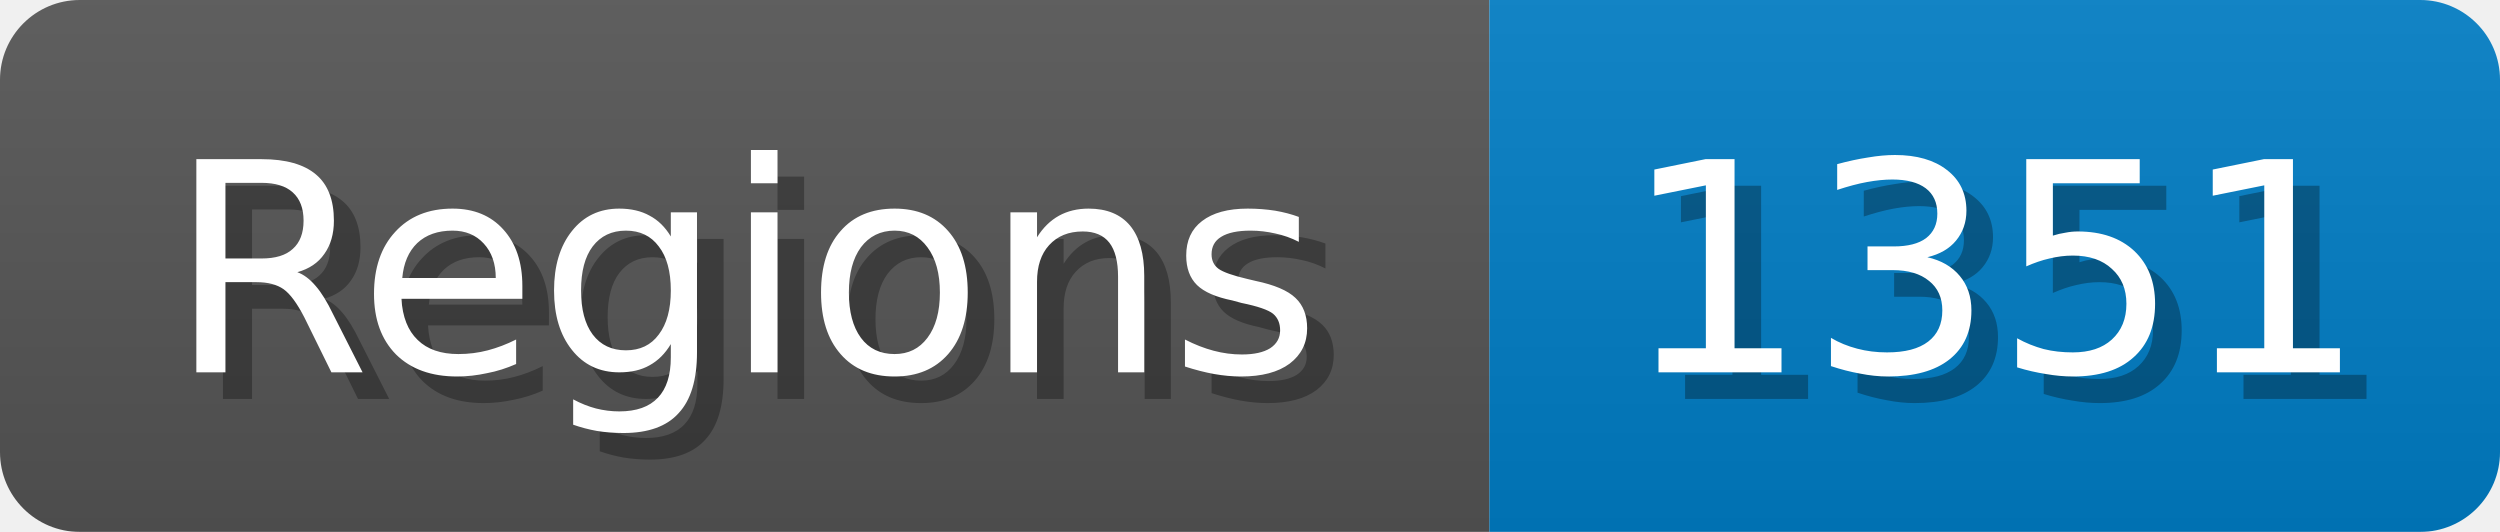
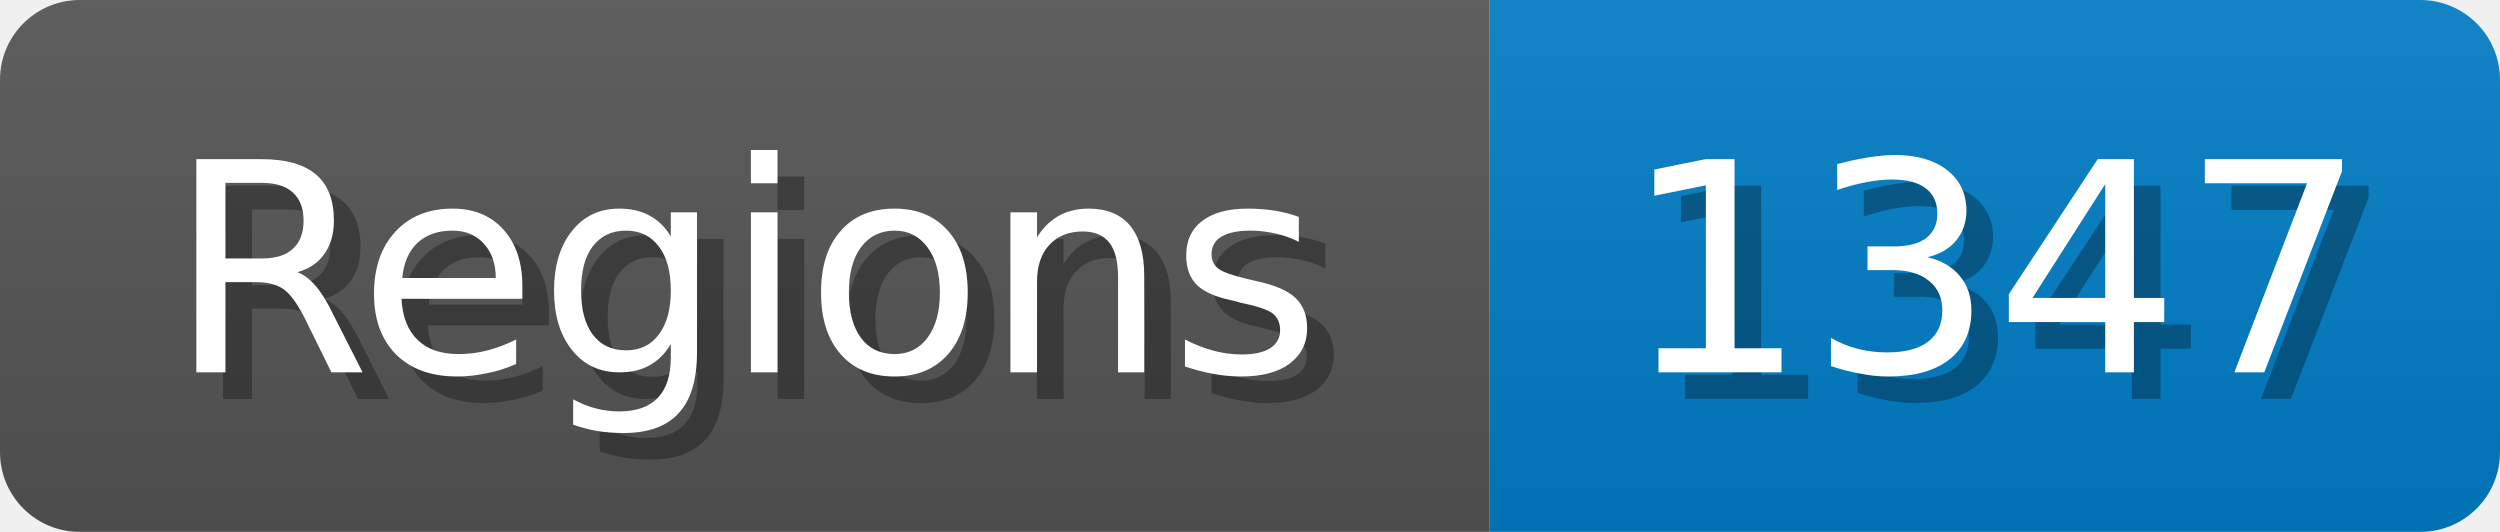
<svg xmlns="http://www.w3.org/2000/svg" width="94" height="20">
  <linearGradient id="b" x2="0" y2="100%">
    <stop offset="0" stop-color="#bbb" stop-opacity=".1" />
    <stop offset="1" stop-opacity=".1" />
  </linearGradient>
  <mask id="anybadge_1">
    <rect width="94" height="20" rx="3" fill="#fff" />
  </mask>
  <g mask="url(#anybadge_1)">
    <path fill="#555" d="M0 0h56v20H0z" />
    <path fill="#007ec6" d="M56 0h38v20H56z" />
    <path fill="url(#b)" d="M0 0h94v20H0z" />
  </g>
  <g fill="#fff" text-anchor="middle" font-family="DejaVu Sans,Verdana,Geneva,sans-serif" font-size="11">
    <text x="29.0" y="15" fill="#010101" fill-opacity=".3">Regions</text>
    <text x="28.0" y="14">Regions</text>
  </g>
  <g fill="#fff" text-anchor="middle" font-family="DejaVu Sans,Verdana,Geneva,sans-serif" font-size="11">
-     <text x="76.0" y="15" fill="#010101" fill-opacity=".3">1351</text>
-     <text x="75.0" y="14">1351</text>
+     <text x="76.0" y="15" fill="#010101" fill-opacity=".3">1347</text>
+     <text x="75.0" y="14">1347</text>
  </g>
</svg>
